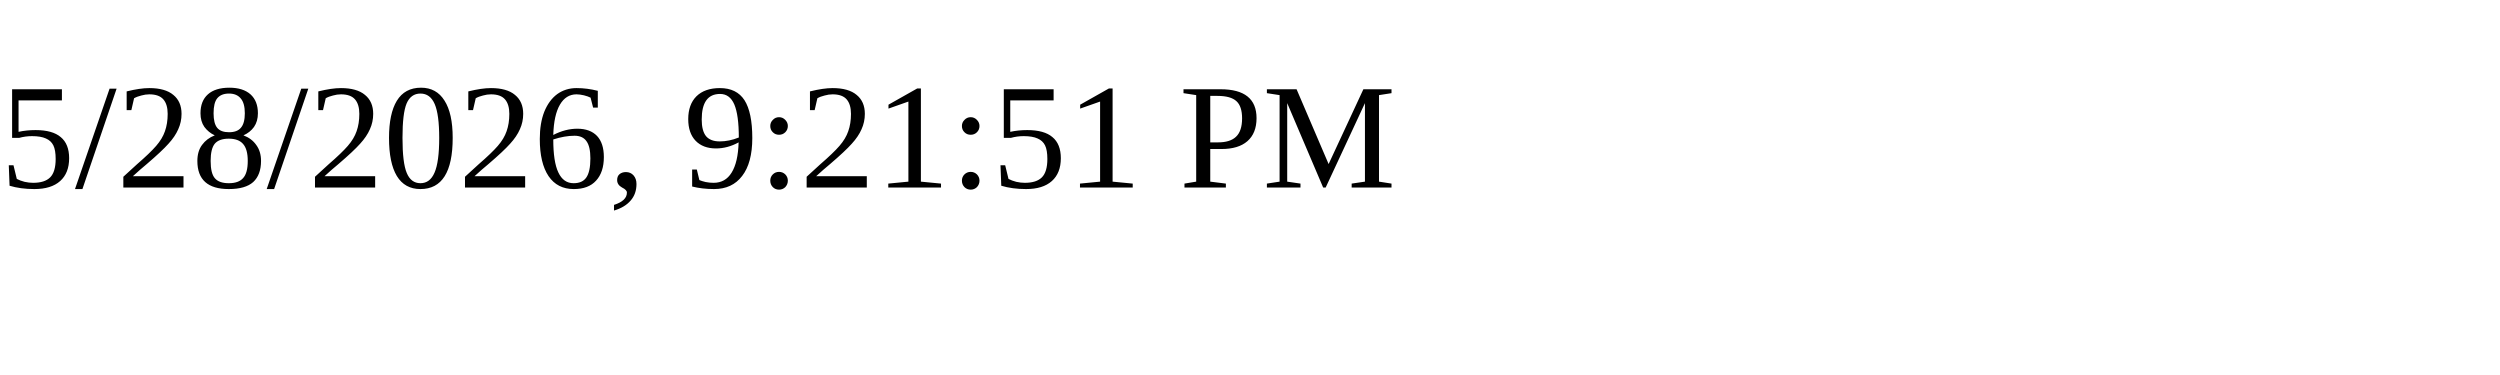
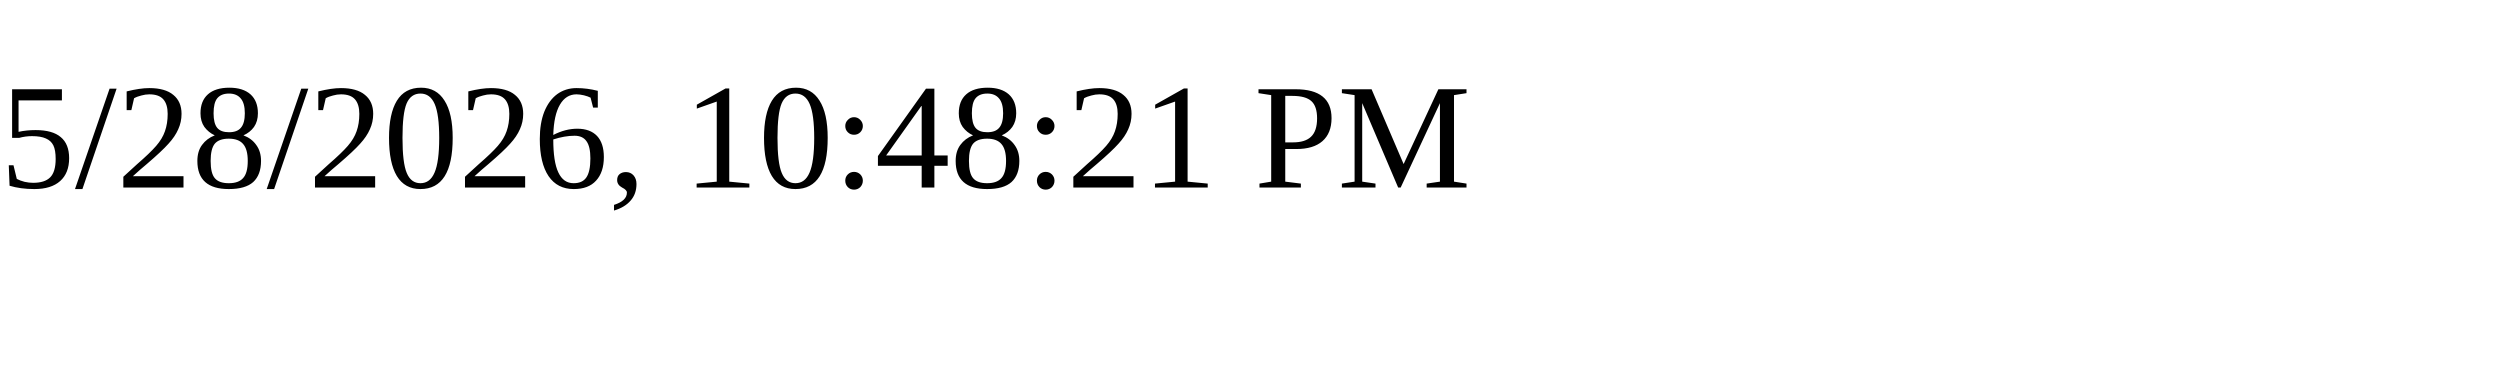
<svg xmlns="http://www.w3.org/2000/svg" height="30" width="200">
-   <text x="0" y="15">5/28/2026, 9:21:51 PM</text>
+   <text x="0" y="15">5/28/2026, 10:48:21 PM</text>
</svg>
